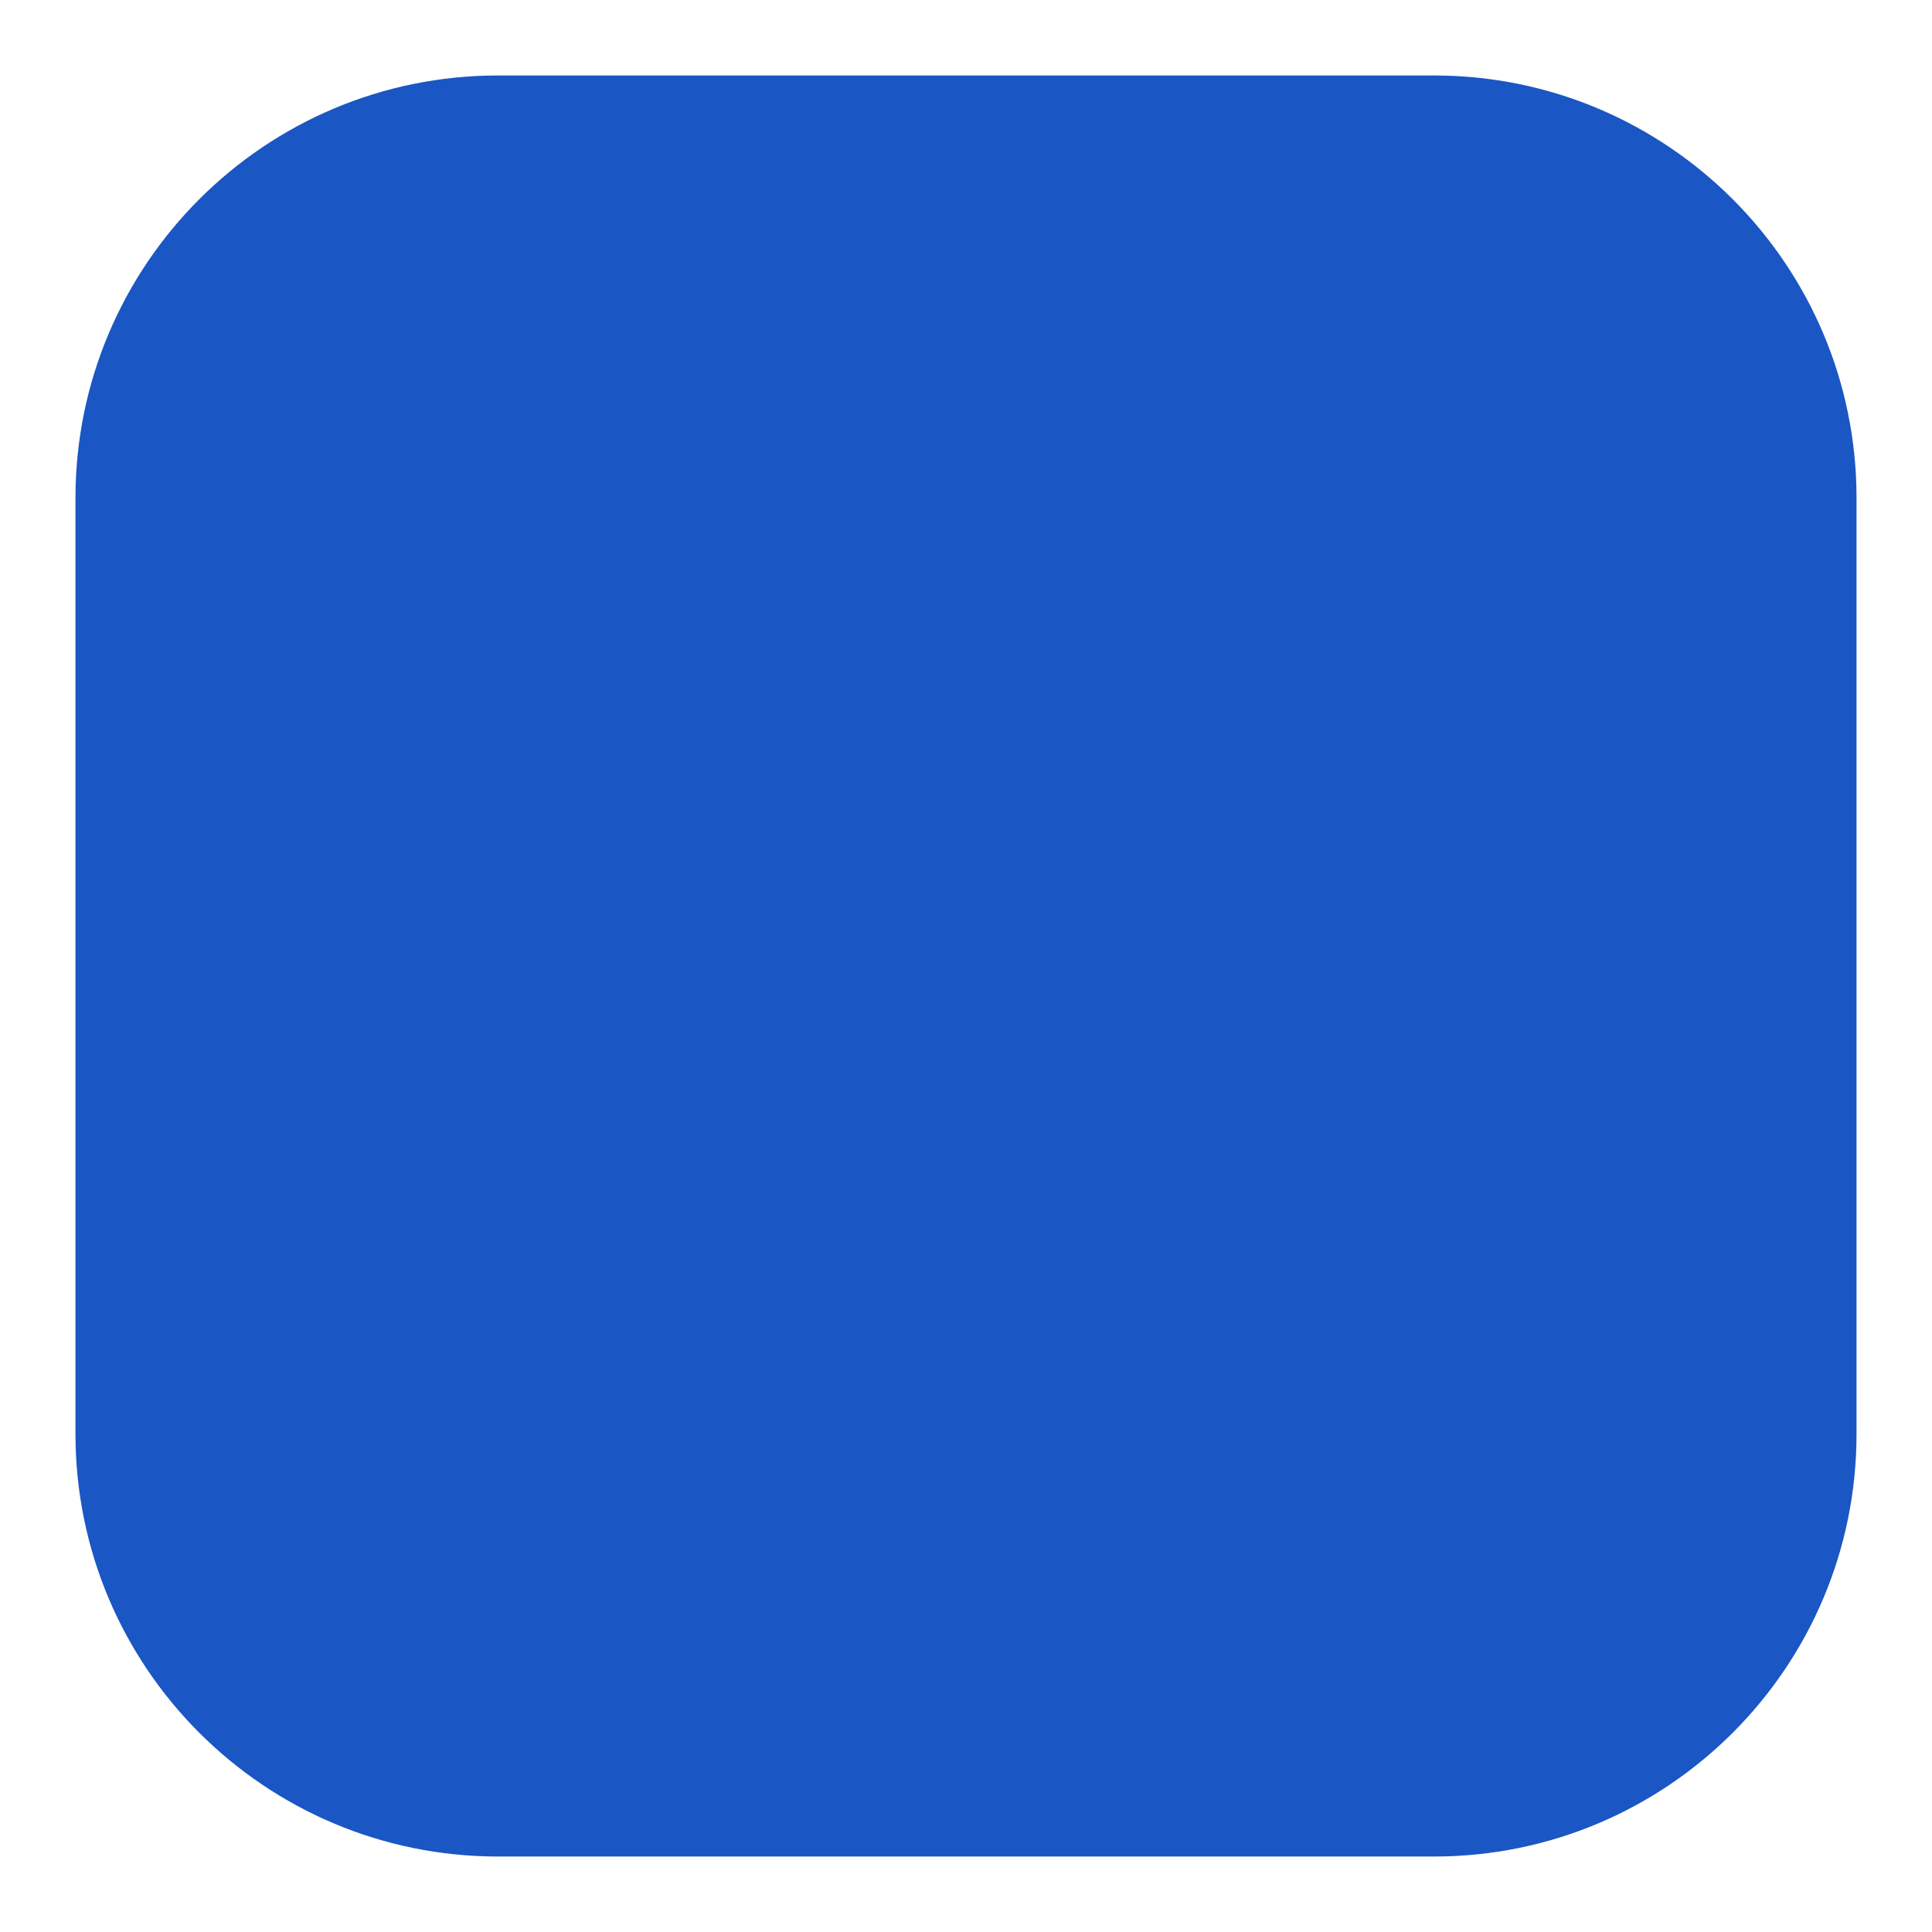
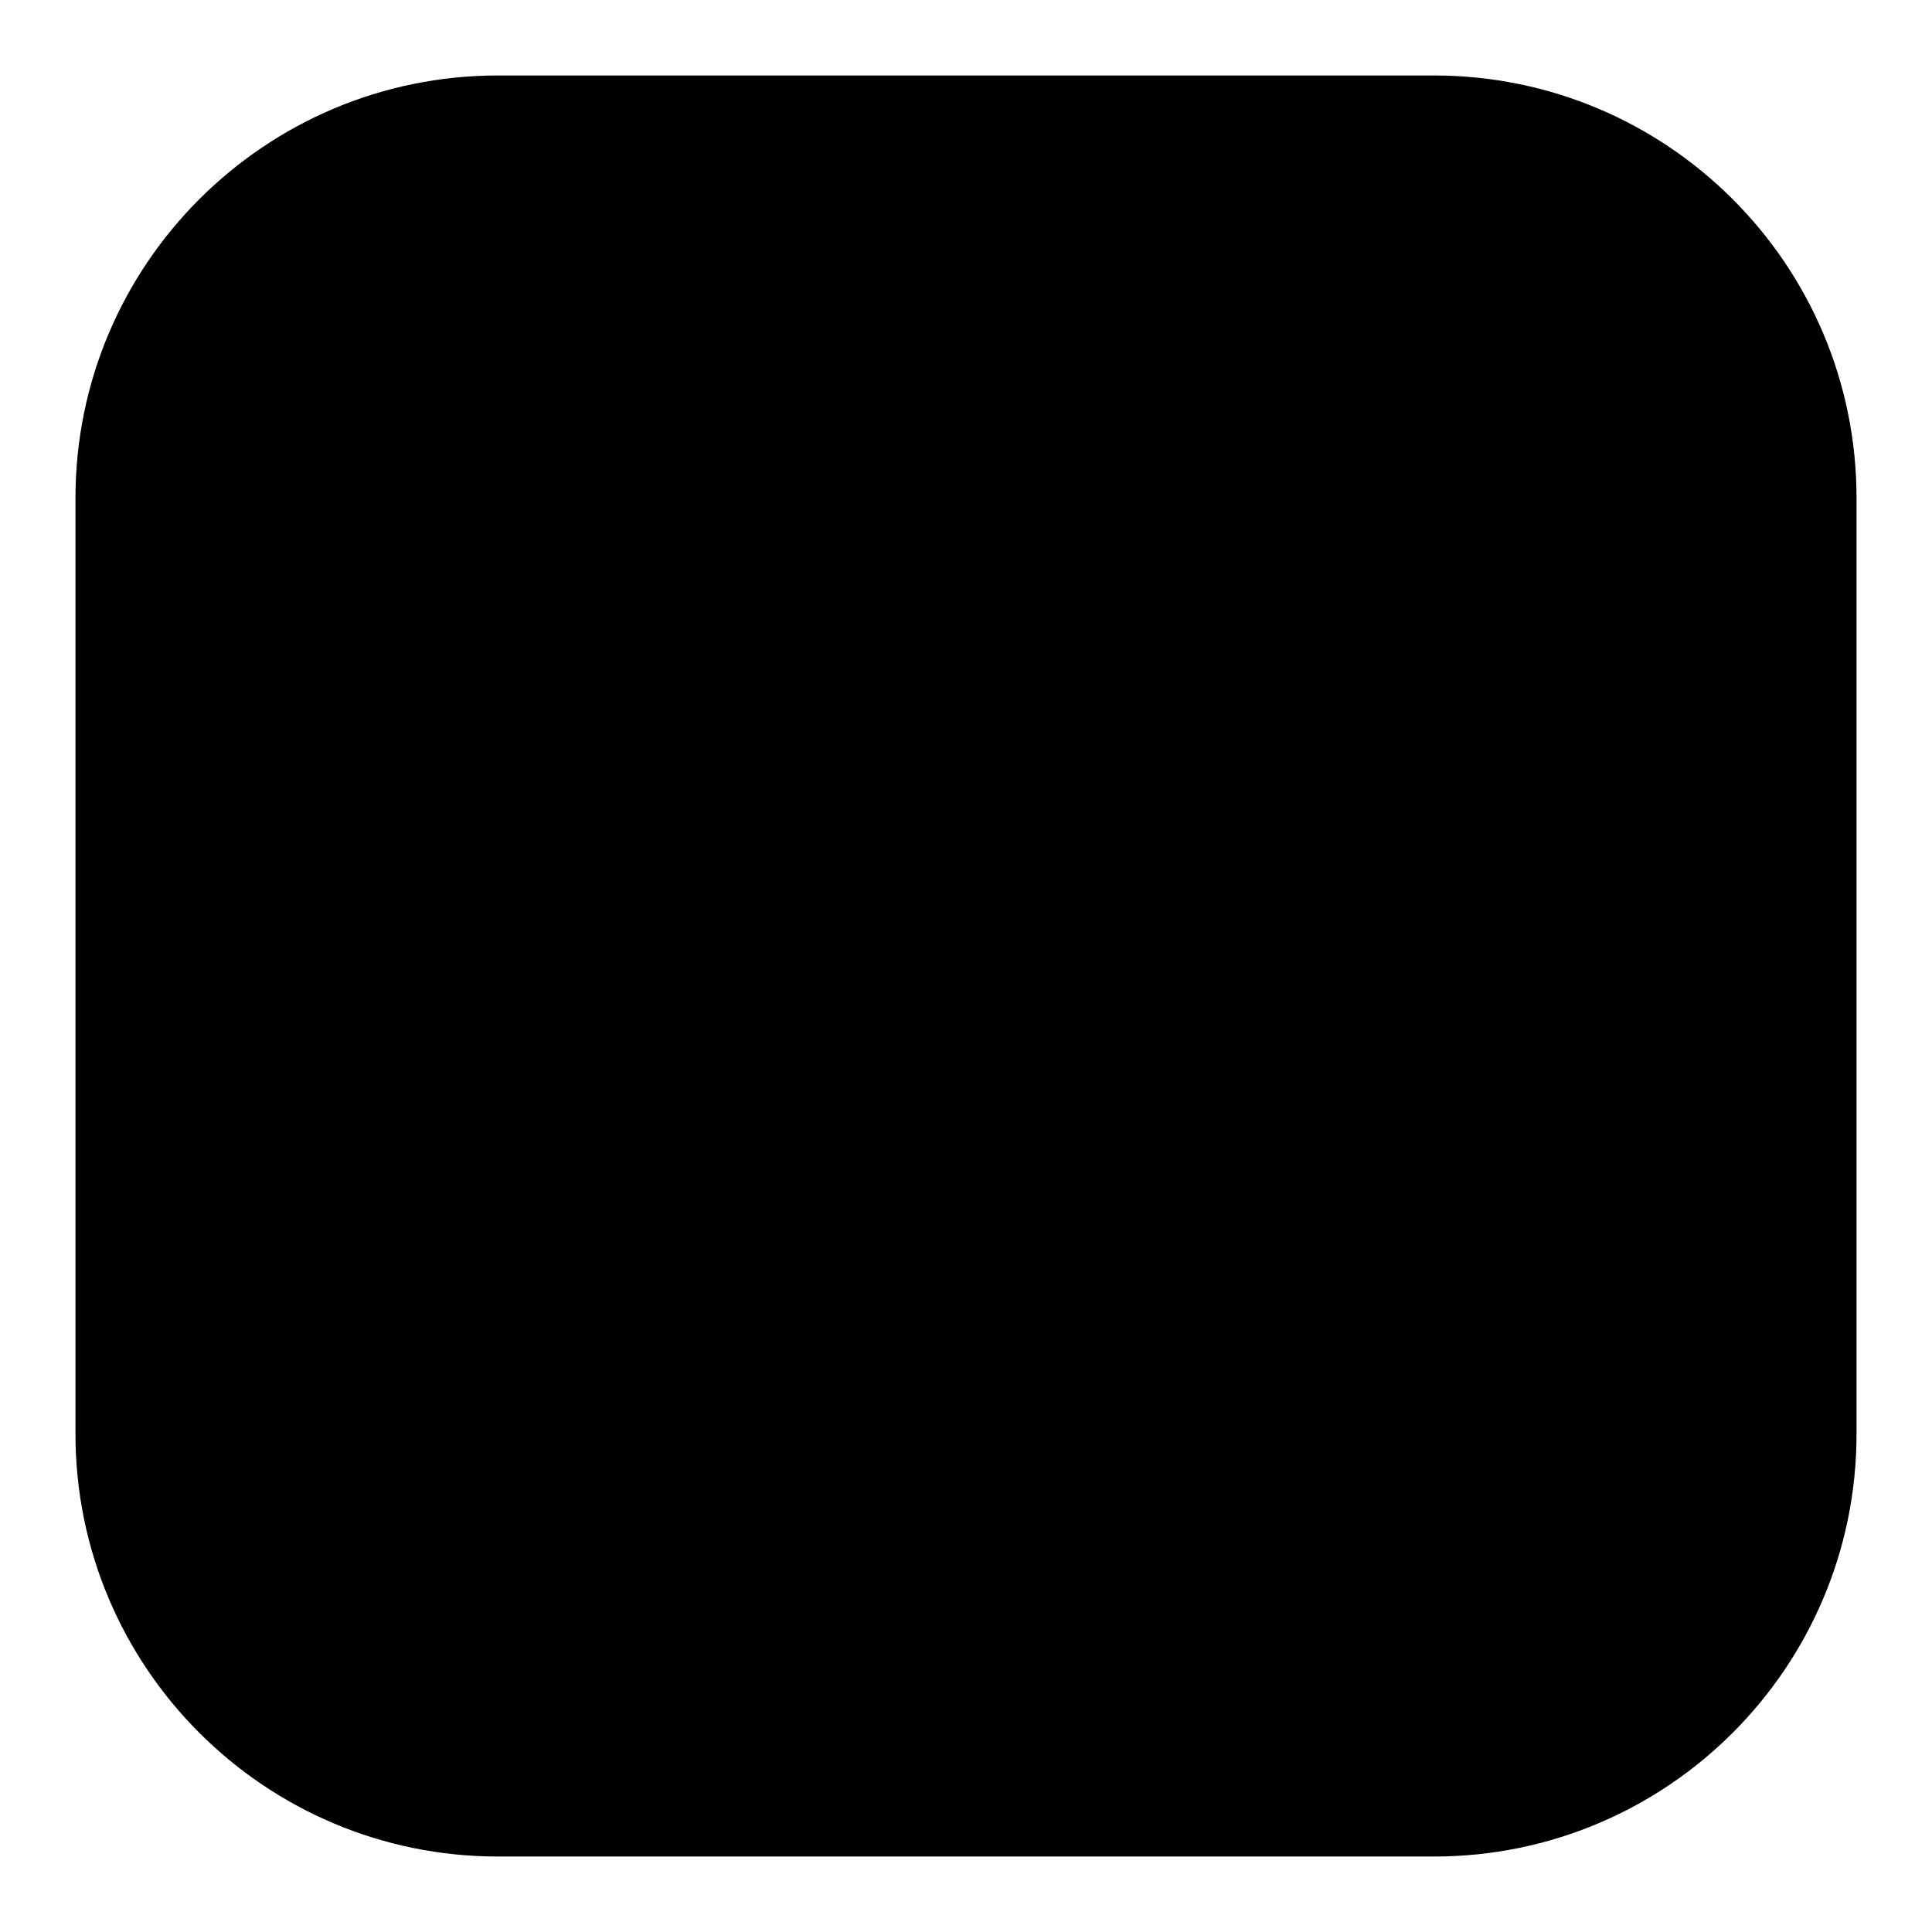
<svg xmlns="http://www.w3.org/2000/svg" width="128" height="128" viewBox="0 0 128 128">
-   <rect x="5" y="5" width="118" height="118" rx="28" fill="#1a56c4" />
+   <rect x="5" y="5" width="118" height="118" rx="28" fill="currentColor" />
</svg>
